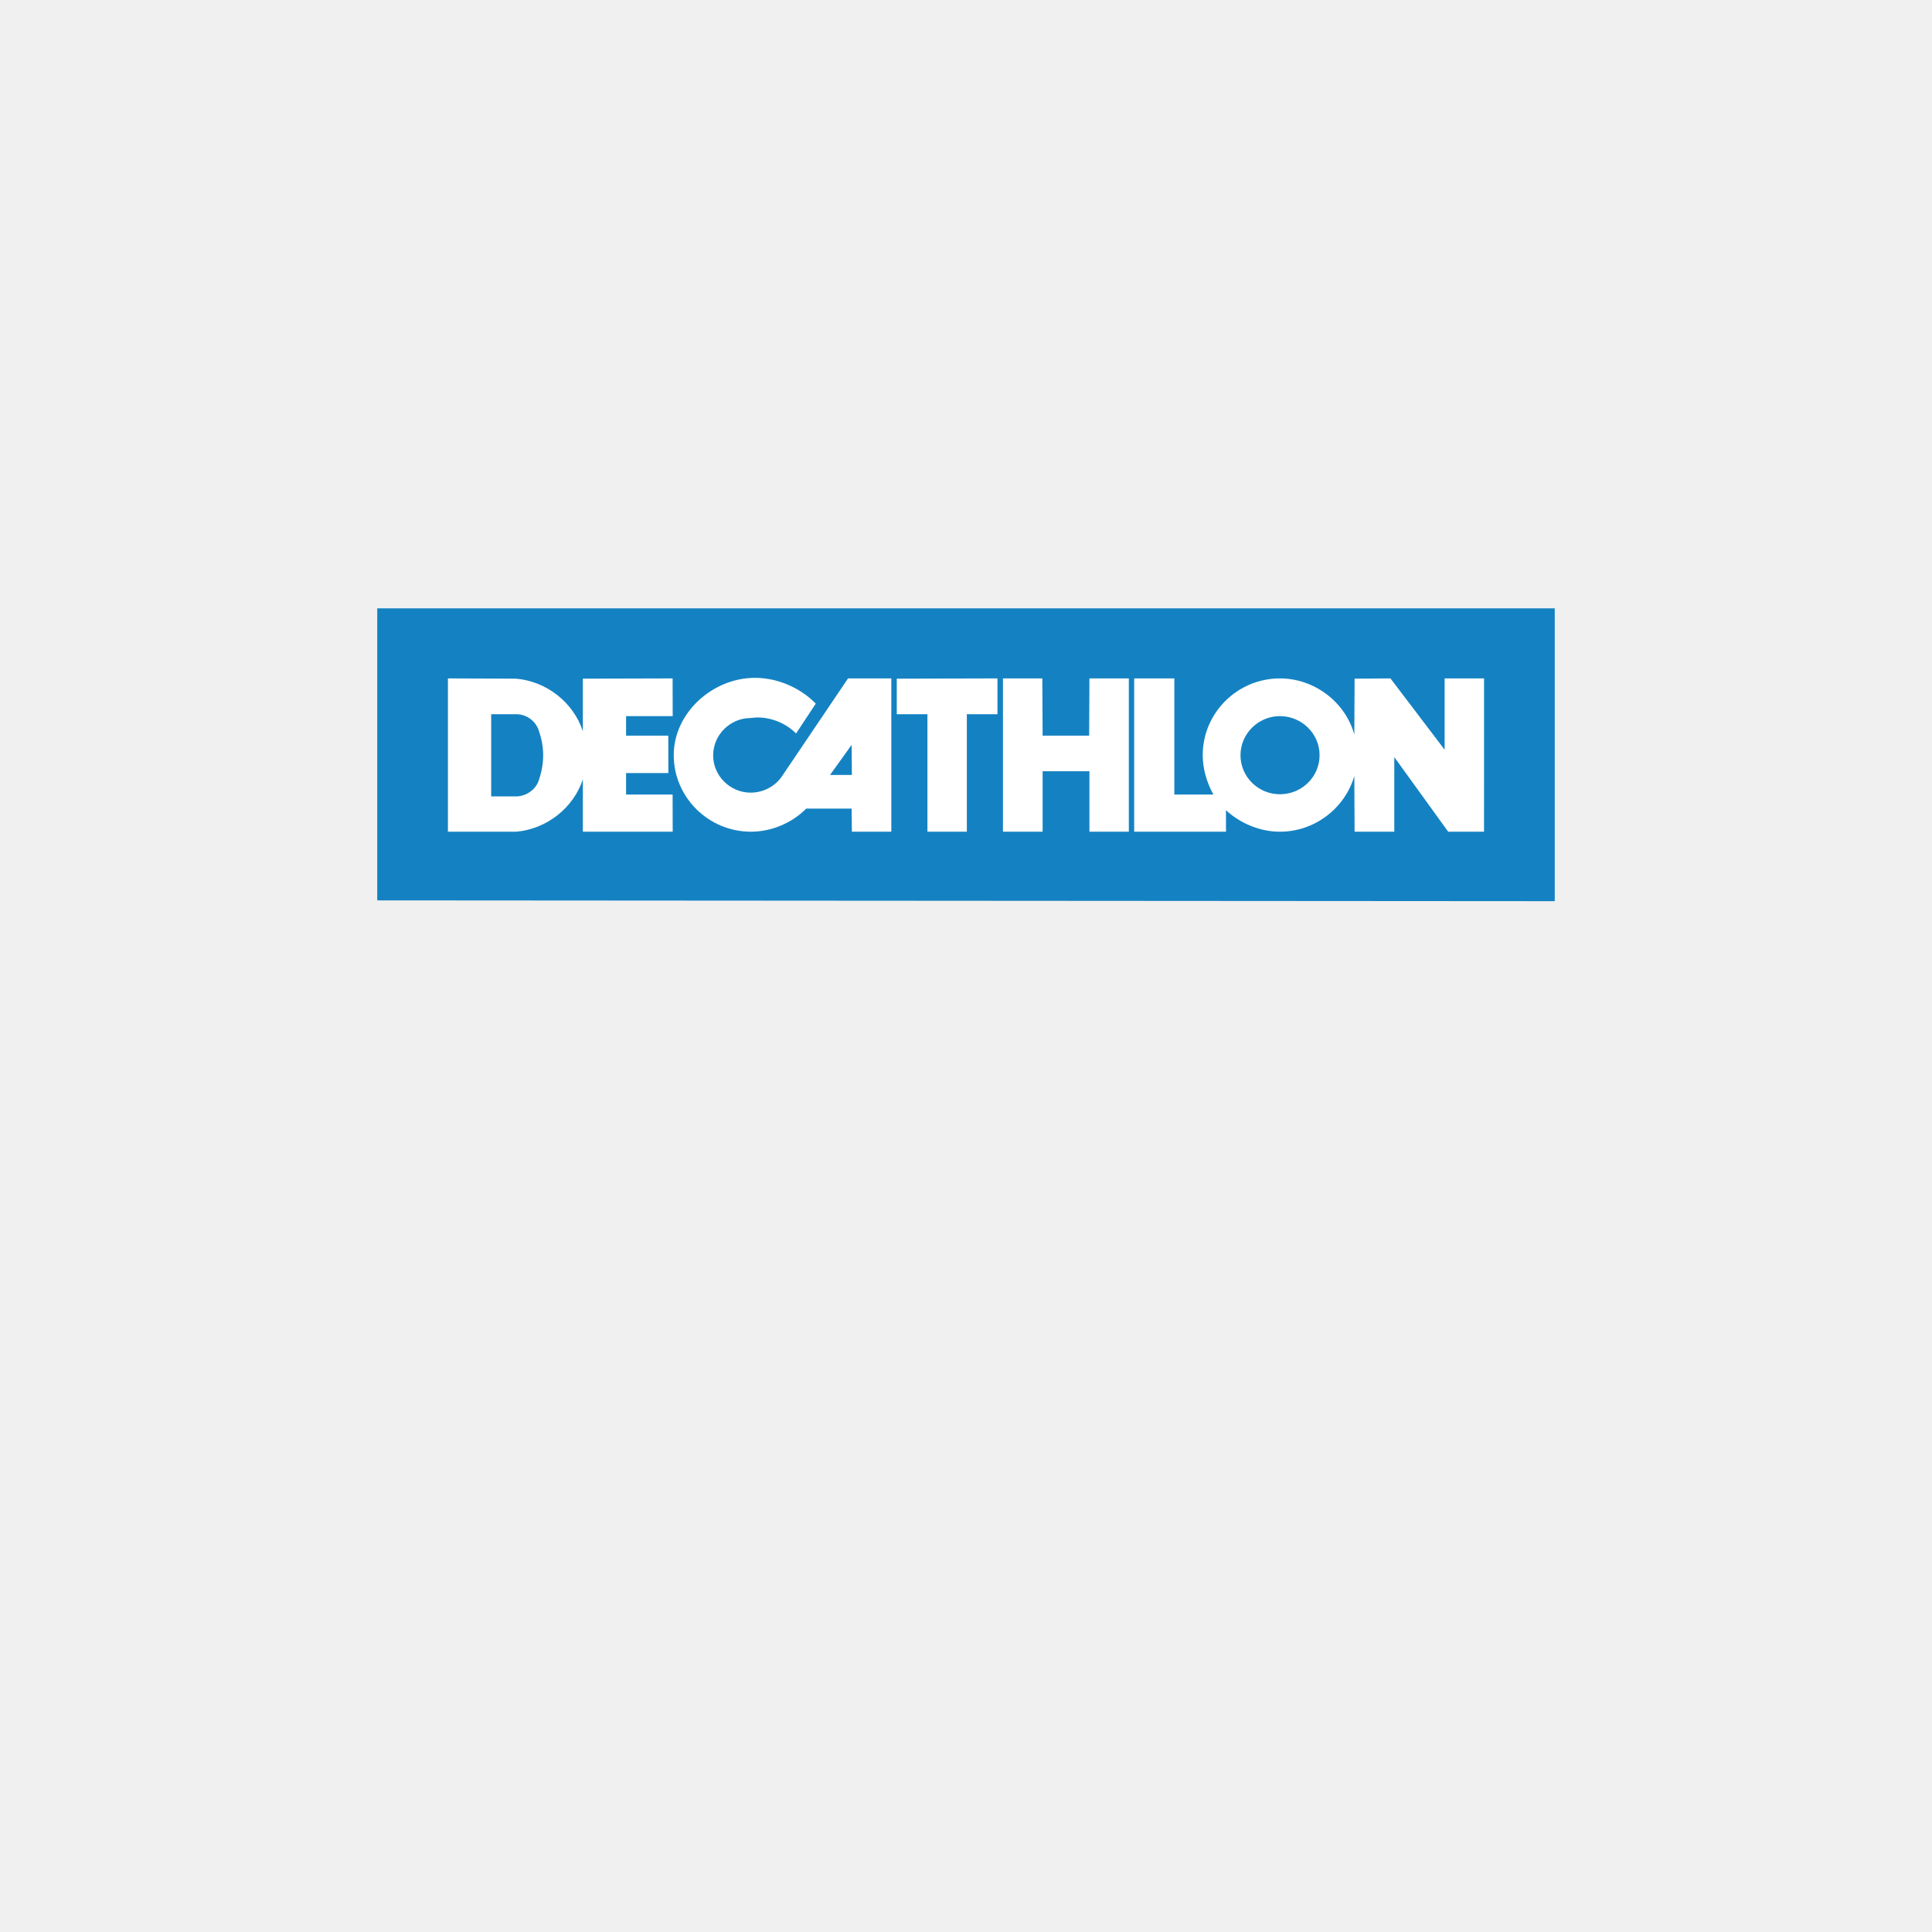
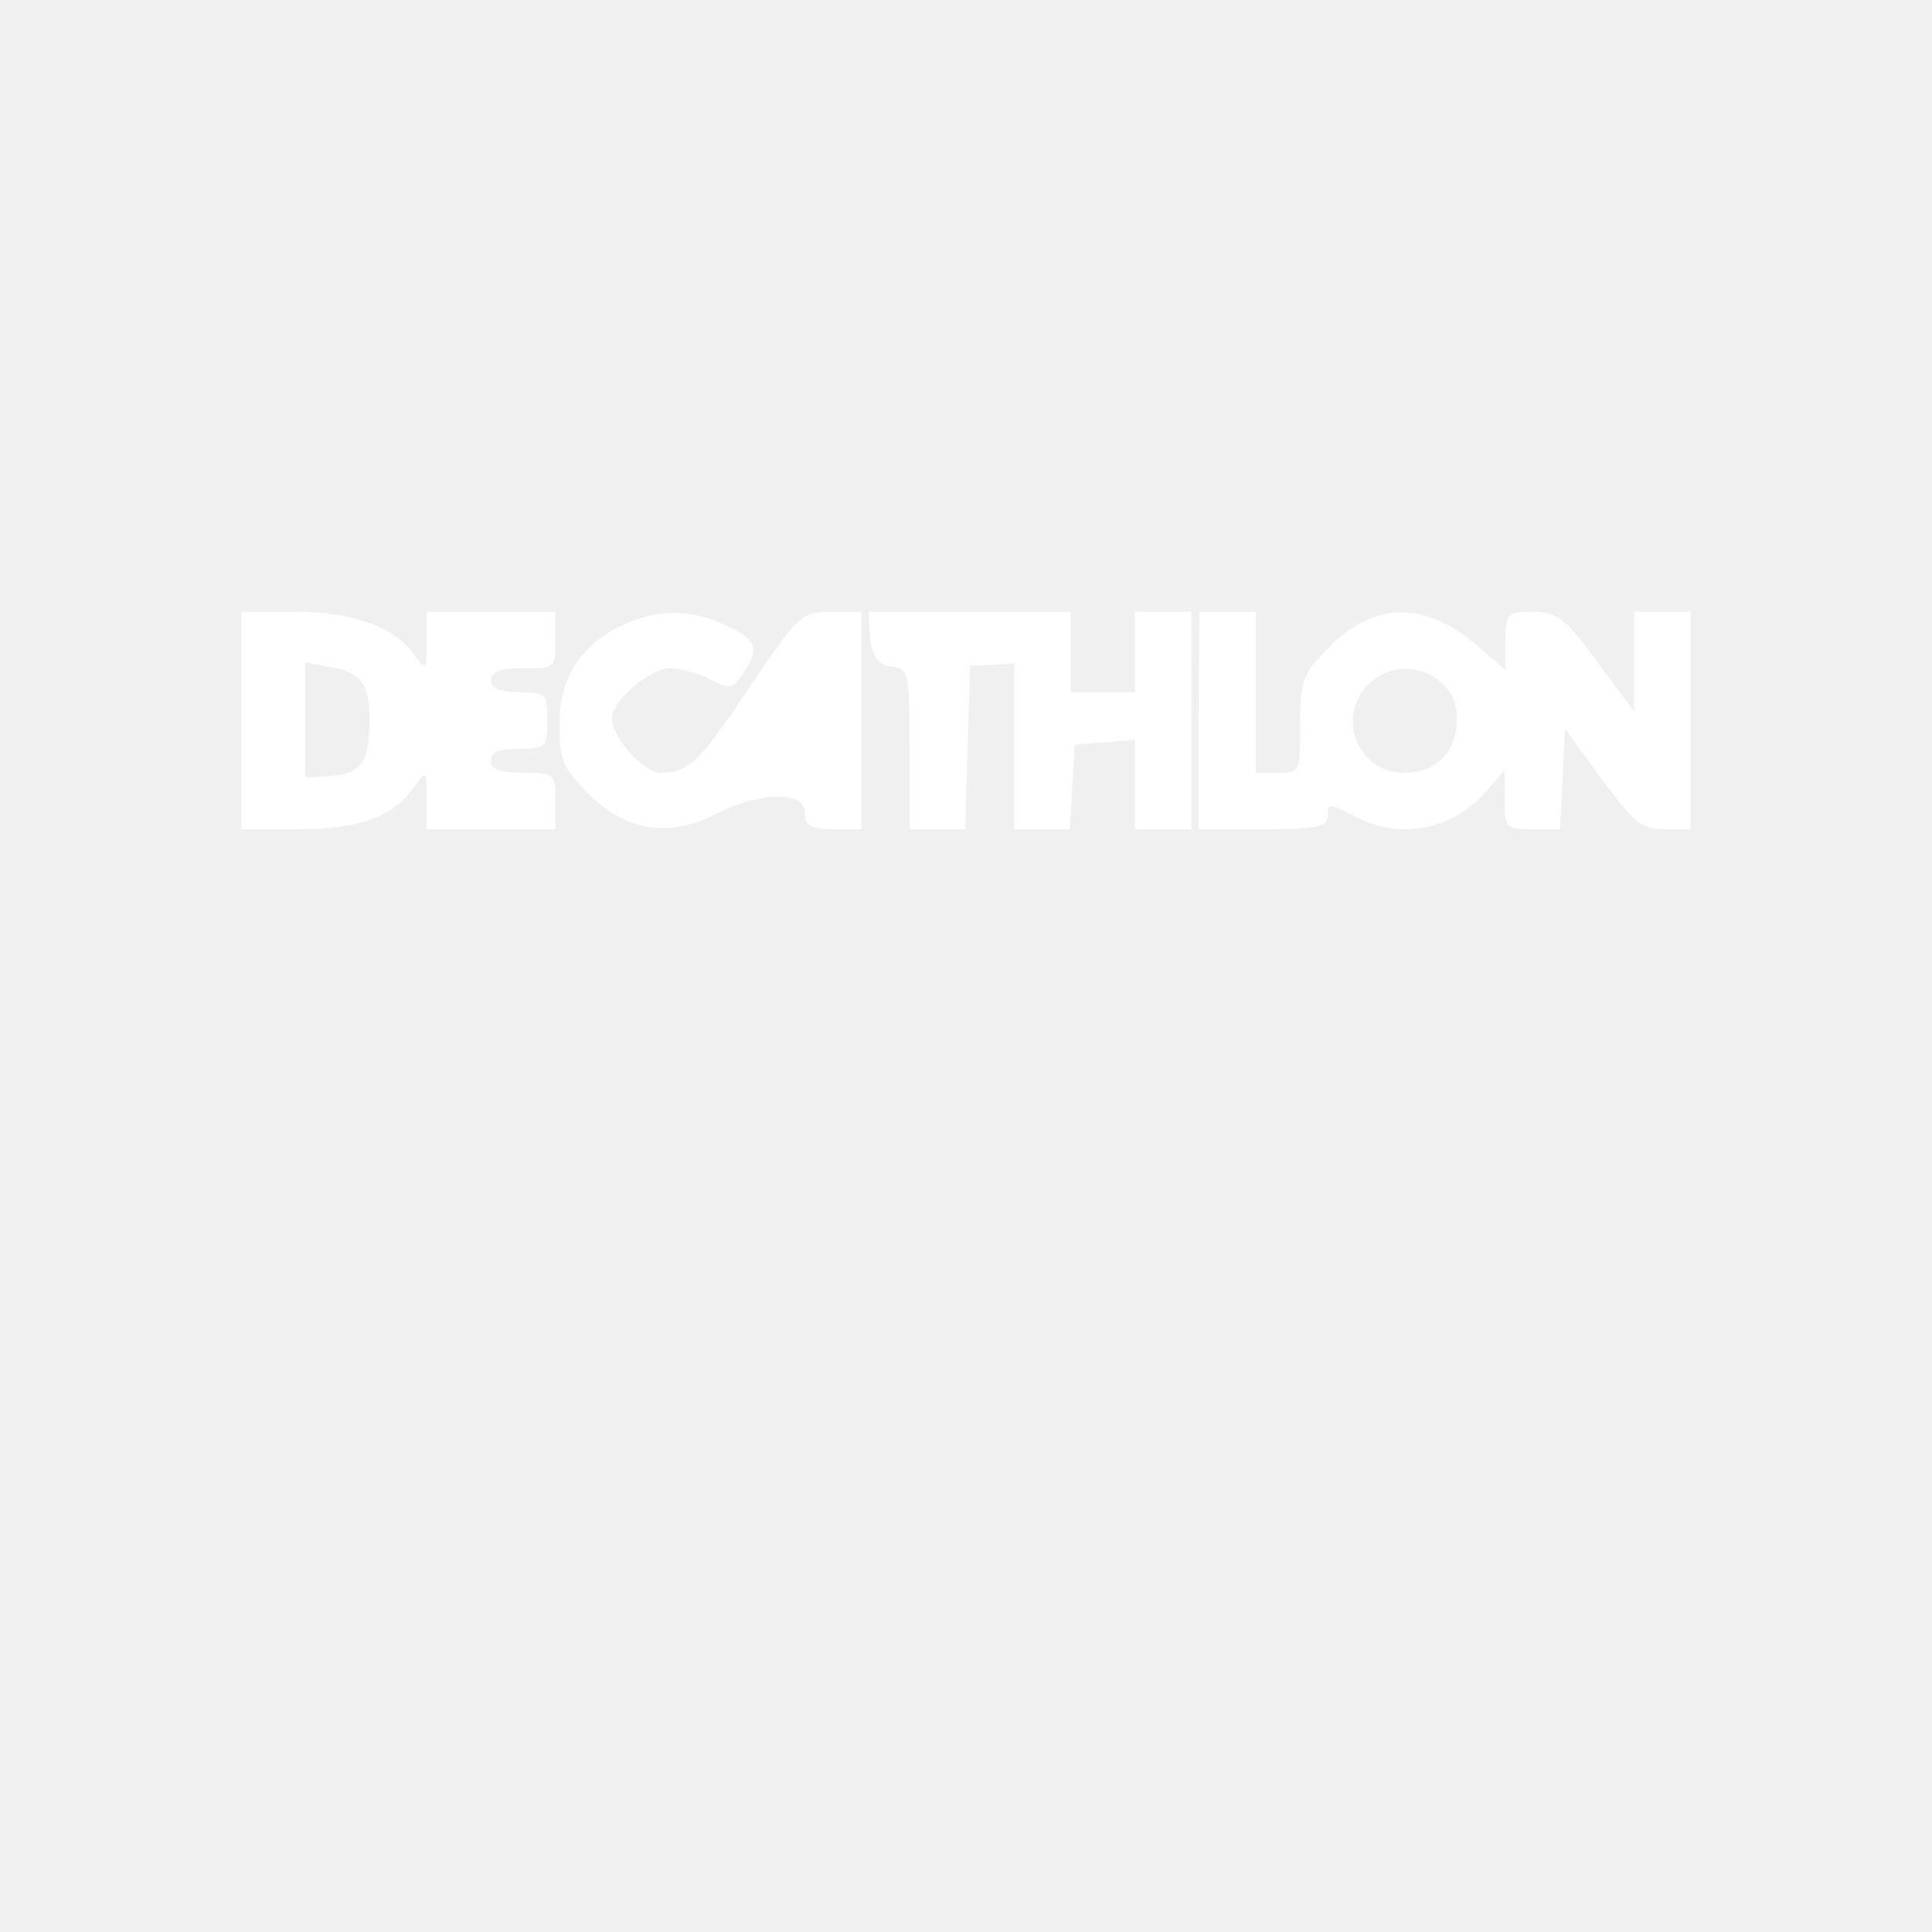
- <svg xmlns="http://www.w3.org/2000/svg" viewBox="0 0 30 30" width="30pt" height="30pt" version="1.1" xml:space="preserve">
-   <g transform="matrix(0.01828455,0,0,0.01828455,5.857725,-1.456944)">
-     <g transform="matrix(0.3678635,0,0,-0.3678635,460.7055,784.0136)" />
-     <path style="fill:#1482c2;fill-opacity:1;fill-rule:nonzero;stroke:none" d="M -4.9999999e-6,596.324 V 844.327 L 1000,845 V 596.324 Z" fill="#FFFFFF" />
-     <g transform="matrix(0.3252242,0,0,0.3252242,-43.8347,846.123)">
-       <path d="m 1364.188,-585.169 -172.196,254.994 c -17.91,26.986 -49.328,43.298 -82.212,43.298 -53.547,0 -97.872,-43.998 -97.872,-97.09 0,-53.873 44.324,-97.79 98.247,-97.79 5.345,-0.684 12.515,-1.434 17.517,-1.434 37.171,0 75.042,15.595 100.772,41.831 l 51.429,-77.942 c -40.005,-41.065 -99.321,-67.35 -158.654,-67.35 -110.761,0 -212.218,91.402 -212.218,201.936 0,109.882 90.75,199.834 201.545,199.834 53.58,0 107.16,-22.667 144.33,-60.245 h 118.617 l 0.704,60.245 h 102.94 v -400.286 h -112.946 z m -47.11,252.175 56.416,-78.578 0.704,78.578 h -57.116 z" style="fill:#ffffff;fill-opacity:1;fill-rule:nonzero;stroke:none" fill="#FFFFFF" />
-       <path d="m 1674.363,-184.888 h -102.908 v -306.814 h -80.027 v -92.804 l 262.93,-0.669 v 93.472 h -79.995 v 306.815 z" style="fill:#ffffff;fill-opacity:1;fill-rule:nonzero;stroke:none" fill="#FFFFFF" />
-       <path d="m 2097.399,-585.169 -102.908,0.026 -0.717,149.447 h -121.5 l -0.769,-149.48 h -102.826 v 400.286 h 103.591 v -158.019 h 122.217 v 158.019 h 102.908 v -400.286 z" style="fill:#ffffff;fill-opacity:1;fill-rule:nonzero;stroke:none" fill="#FFFFFF" />
-       <path d="m 2922.034,-585.169 v 186.276 l -141.479,-186.276 -93.65,0.652 -0.704,145.993 c -23.579,-85.031 -104.34,-146.645 -194.375,-146.645 -110.745,0 -201.512,89.919 -201.512,200.453 0,35.492 10.707,71.538 27.833,102.76 h -101.946 v -303.213 h -104.862 v 400.286 h 239.725 v -56.008 c 37.871,34.742 89.317,56.008 140.762,56.008 90.034,0 169.377,-60.245 194.375,-145.292 l 0.704,145.292 h 103.656 v -194.798 l 140.714,194.798 h 93.585 l 0.13,-400.286 h -102.94 z m -430.205,302.512 c -56.448,0 -102.891,-45.334 -102.891,-102.06 0,-55.943 46.443,-101.978 102.891,-101.978 57.198,0 103.64,46.035 103.64,101.978 0,56.725 -46.443,102.06 -103.64,102.06" style="fill:#ffffff;fill-opacity:1;fill-rule:nonzero;stroke:none" fill="#FFFFFF" />
-       <path d="m 784.551,-281.949 v -56.024 h 110.436 l -0.196,-97.725 H 784.551 v -50.989 h 121.729 l -0.209,-98.475 -234.381,0.652 v 137.47 c -24.296,-75.09 -94.352,-130.382 -174.379,-137.47 l -177.933,-0.652 v 400.27 h 178.666 c 79.295,-7.056 149.35,-62.315 173.646,-136.721 v 136.721 H 906.283 l -0.209,-97.057 H 784.557 Z m -226.493,-41.815 c -6.405,26.953 -32.152,46.035 -60.018,46.752 h -65.737 v -214.695 h 65.737 c 27.866,0 53.613,19.93 60.018,47.518 6.453,18.43 10.021,39.68 10.021,59.479 0,20.598 -3.568,41.815 -10.021,60.946" style="fill:#ffffff;fill-opacity:1;fill-rule:nonzero;stroke:none" fill="#FFFFFF" />
-     </g>
-   </g>
+ <svg xmlns="http://www.w3.org/2000/svg" width="24" height="24">
+   <path fill="#FFF" fill-rule="evenodd" d="M3 8.95v1.35h.7c.77 0 1.18-.15 1.44-.52.16-.22.16-.22.16.15v.37h1.6v-.35c0-.34-.01-.35-.4-.35q-.42 0-.4-.15-.01-.15.35-.15c.33 0 .35-.02.35-.35s-.02-.35-.35-.35q-.36 0-.35-.15-.02-.15.4-.15c.4 0 .4 0 .4-.35V7.6H5.3v.37c0 .36 0 .37-.15.17-.24-.35-.77-.54-1.49-.54H3zm4.7-1.17q-.76.38-.75 1.23c0 .43.04.53.36.85q.7.7 1.59.25c.54-.28 1.1-.29 1.1-.01 0 .16.07.2.35.2h.35V7.6h-.38c-.36 0-.4.03-1.01.94-.63.94-.76 1.06-1.11 1.06-.2 0-.6-.44-.6-.67 0-.22.47-.63.72-.63.13 0 .35.06.5.14.25.13.28.13.43-.1.2-.3.13-.42-.3-.6a1.4 1.4 0 0 0-1.24.04m3.1.15q.03.34.27.35c.21.03.22.07.22 1.03v.99h.69l.03-1.02.03-1.01.28-.01.27-.02v2.06h.69l.03-.53.03-.52.38-.03.37-.03v1.11h.7V7.6h-.7v1h-.8v-1h-2.51zm4.08 1.02v1.35h.8c.64 0 .8-.03.8-.15 0-.18.01-.18.36 0a1.3 1.3 0 0 0 1.6-.31l.24-.27v.37c0 .34.01.36.35.36h.34l.03-.62.03-.63.45.62c.4.54.5.63.78.63H21V7.6h-.7v1.24l-.46-.62c-.4-.55-.5-.62-.8-.62-.32 0-.34.02-.34.36v.36l-.35-.3c-.64-.56-1.29-.55-1.86.04-.31.32-.34.4-.34.95 0 .58 0 .59-.27.59h-.28v-2h-.7zm-11.1 0v.71l.31-.02c.39-.03.49-.17.49-.7 0-.45-.1-.59-.52-.66l-.28-.05zM17 8.5c-.41.41-.13 1.1.44 1.1.4 0 .66-.26.66-.68 0-.55-.7-.82-1.1-.42" />
</svg>
